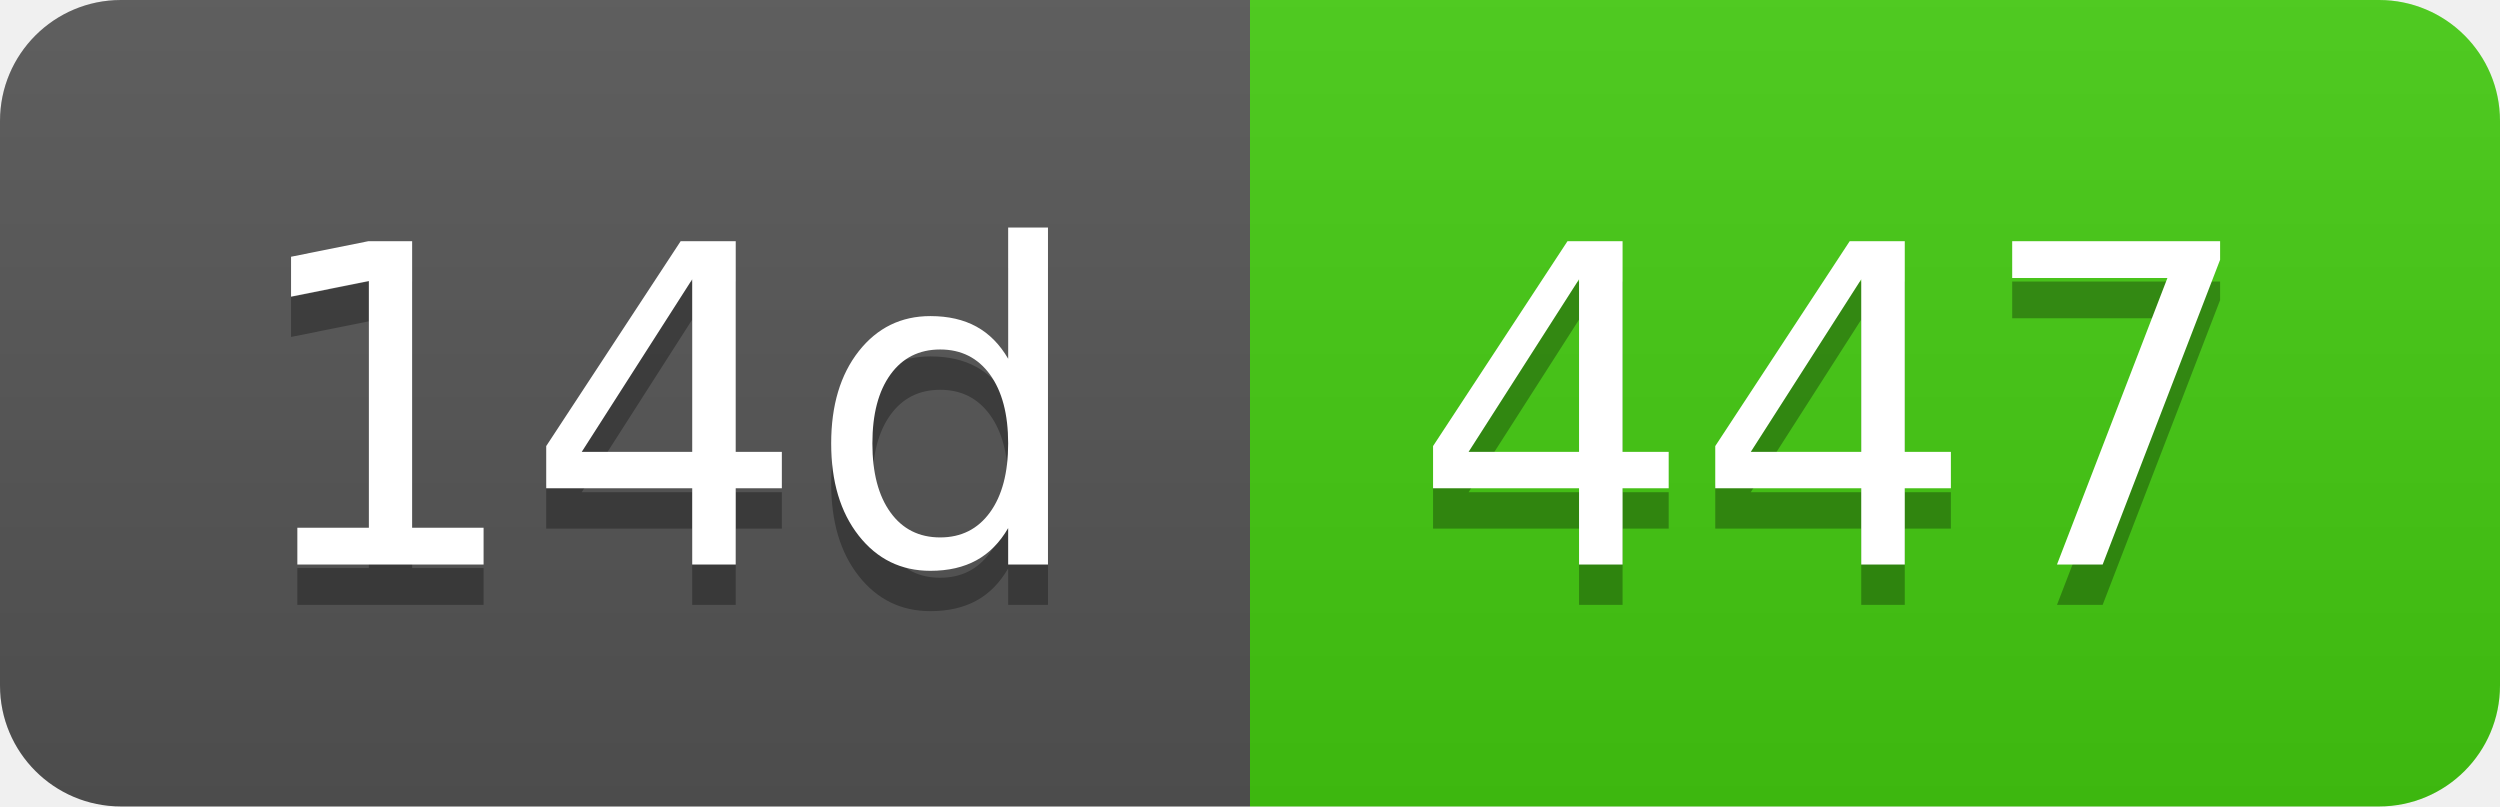
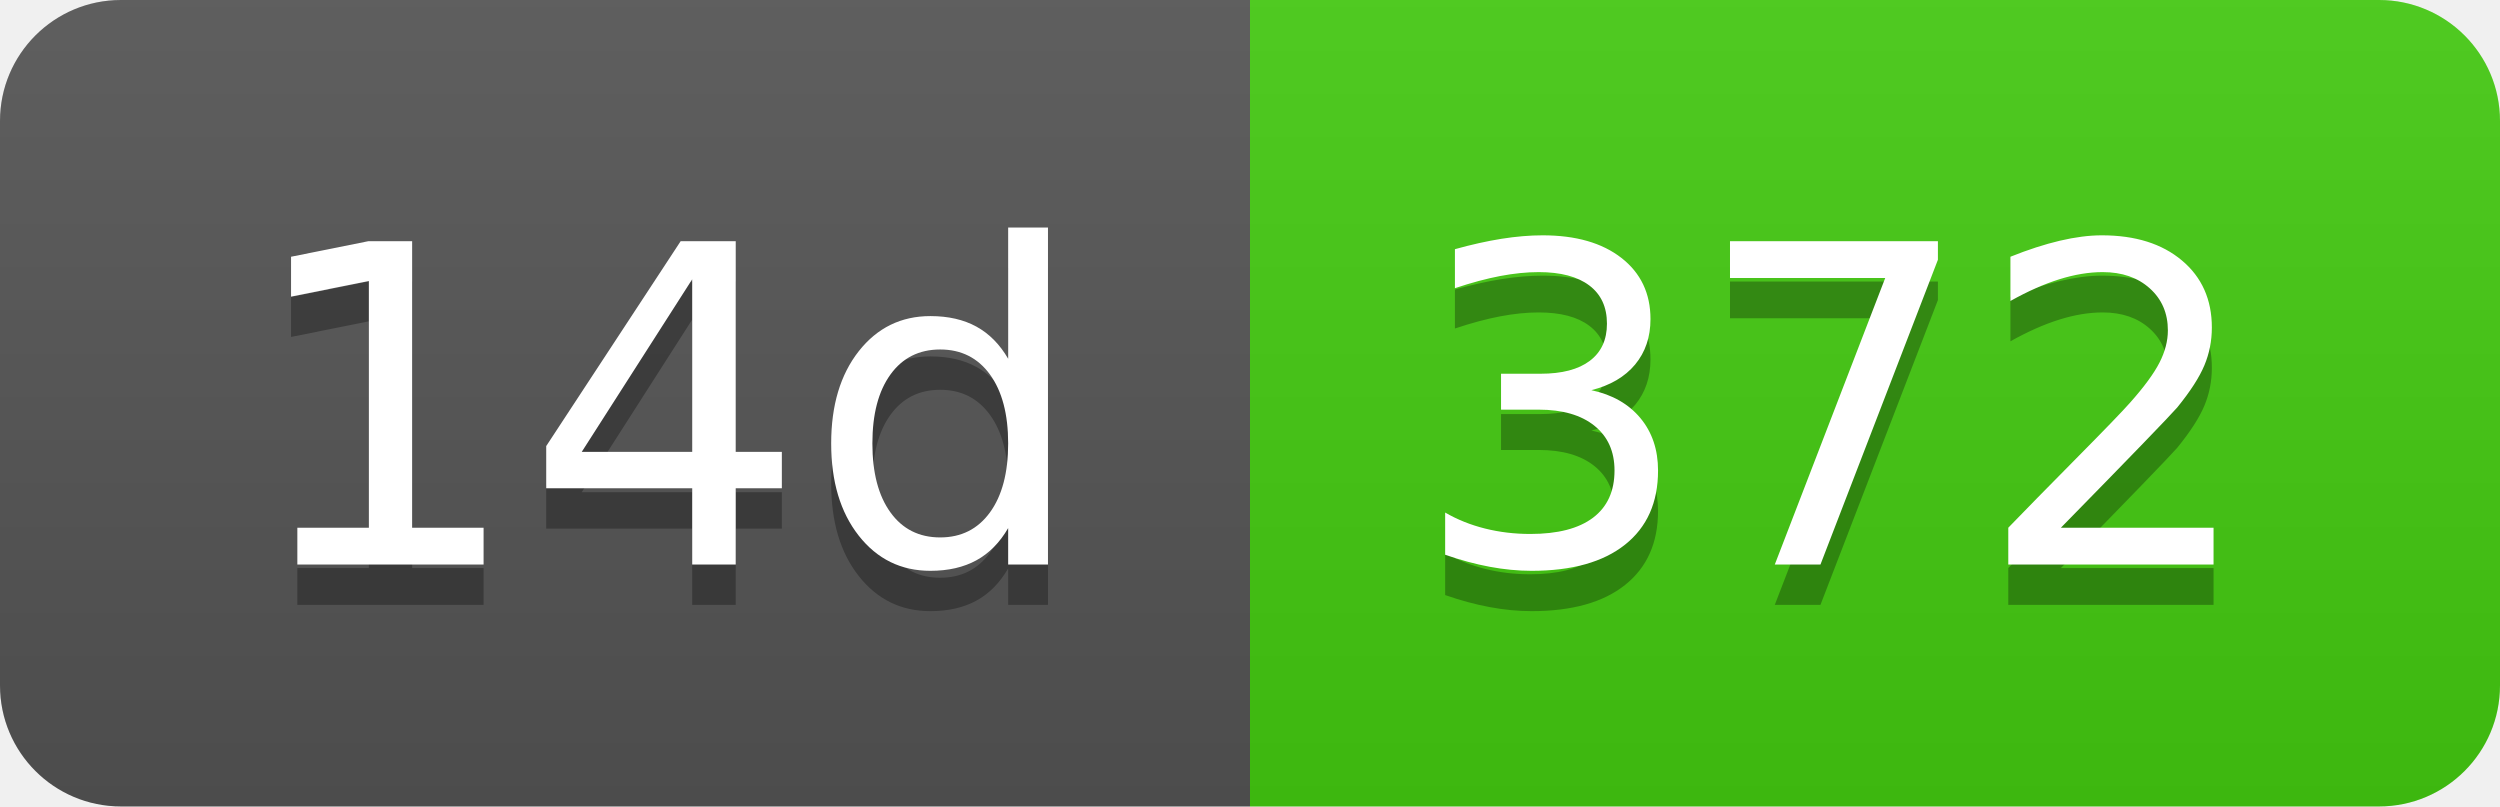
- <svg xmlns="http://www.w3.org/2000/svg" width="62" height="20" role="img" aria-label="14d: 447">
+ <svg xmlns="http://www.w3.org/2000/svg" width="62" height="20" role="img" aria-label="14d: 372">
  <linearGradient id="s" x2="0" y2="100%">
    <stop offset="0" stop-color="#bbb" stop-opacity=".1" />
    <stop offset="1" stop-opacity=".1" />
  </linearGradient>
  <clipPath id="r">
    <rect width="62" height="20" rx="3" fill="#fff" />
  </clipPath>
  <g clip-path="url(#r)">
    <rect width="31" height="20" fill="#555" />
    <rect x="31" width="31" height="20" fill="#4c1" />
    <rect width="62" height="20" fill="url(#s)" />
  </g>
  <g fill="#fff" text-anchor="middle" font-family="Verdana,Geneva,DejaVu Sans,sans-serif" text-rendering="geometricPrecision" font-size="110">
    <text aria-hidden="true" x="165" y="150" fill="#010101" fill-opacity=".3" transform="scale(.1)" textLength="210">14d</text>
    <text x="165" y="140" transform="scale(.1)" fill="#fff" textLength="210">14d</text>
-     <text aria-hidden="true" x="455" y="150" fill="#010101" fill-opacity=".3" transform="scale(.1)" textLength="210">447</text>
-     <text x="455" y="140" transform="scale(.1)" fill="#fff" textLength="210">447</text>
+     <text aria-hidden="true" x="455" y="150" fill="#010101" fill-opacity=".3" transform="scale(.1)" textLength="210">372</text>
+     <text x="455" y="140" transform="scale(.1)" fill="#fff" textLength="210">372</text>
  </g>
</svg>
